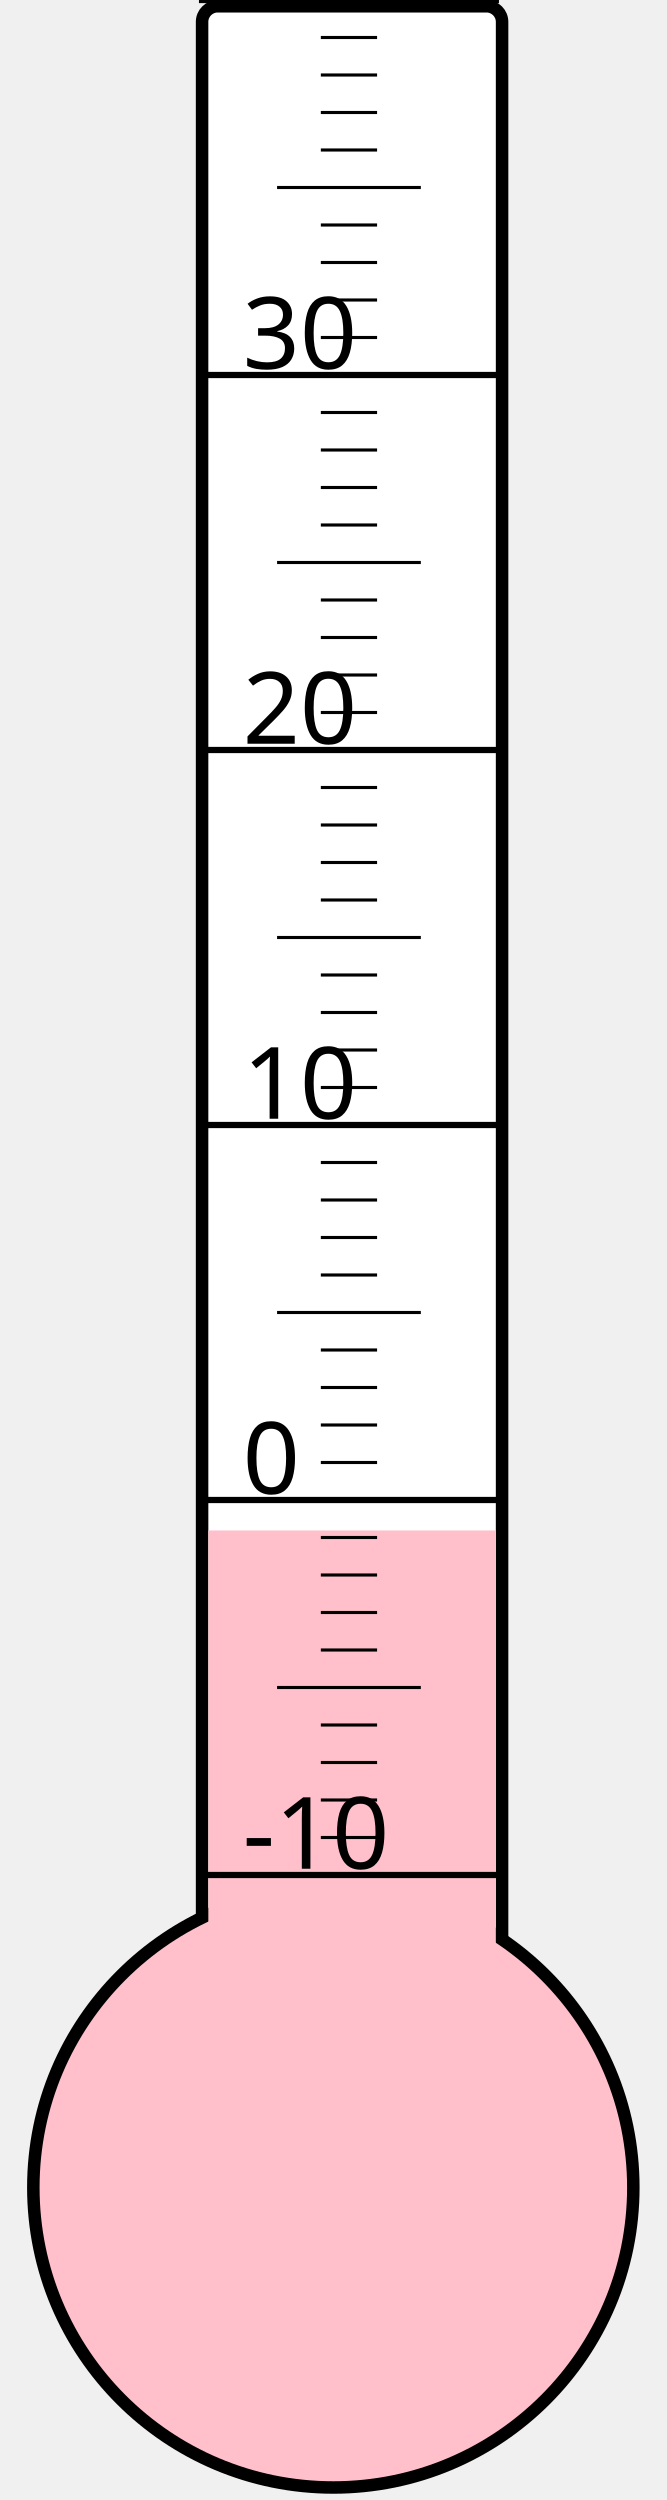
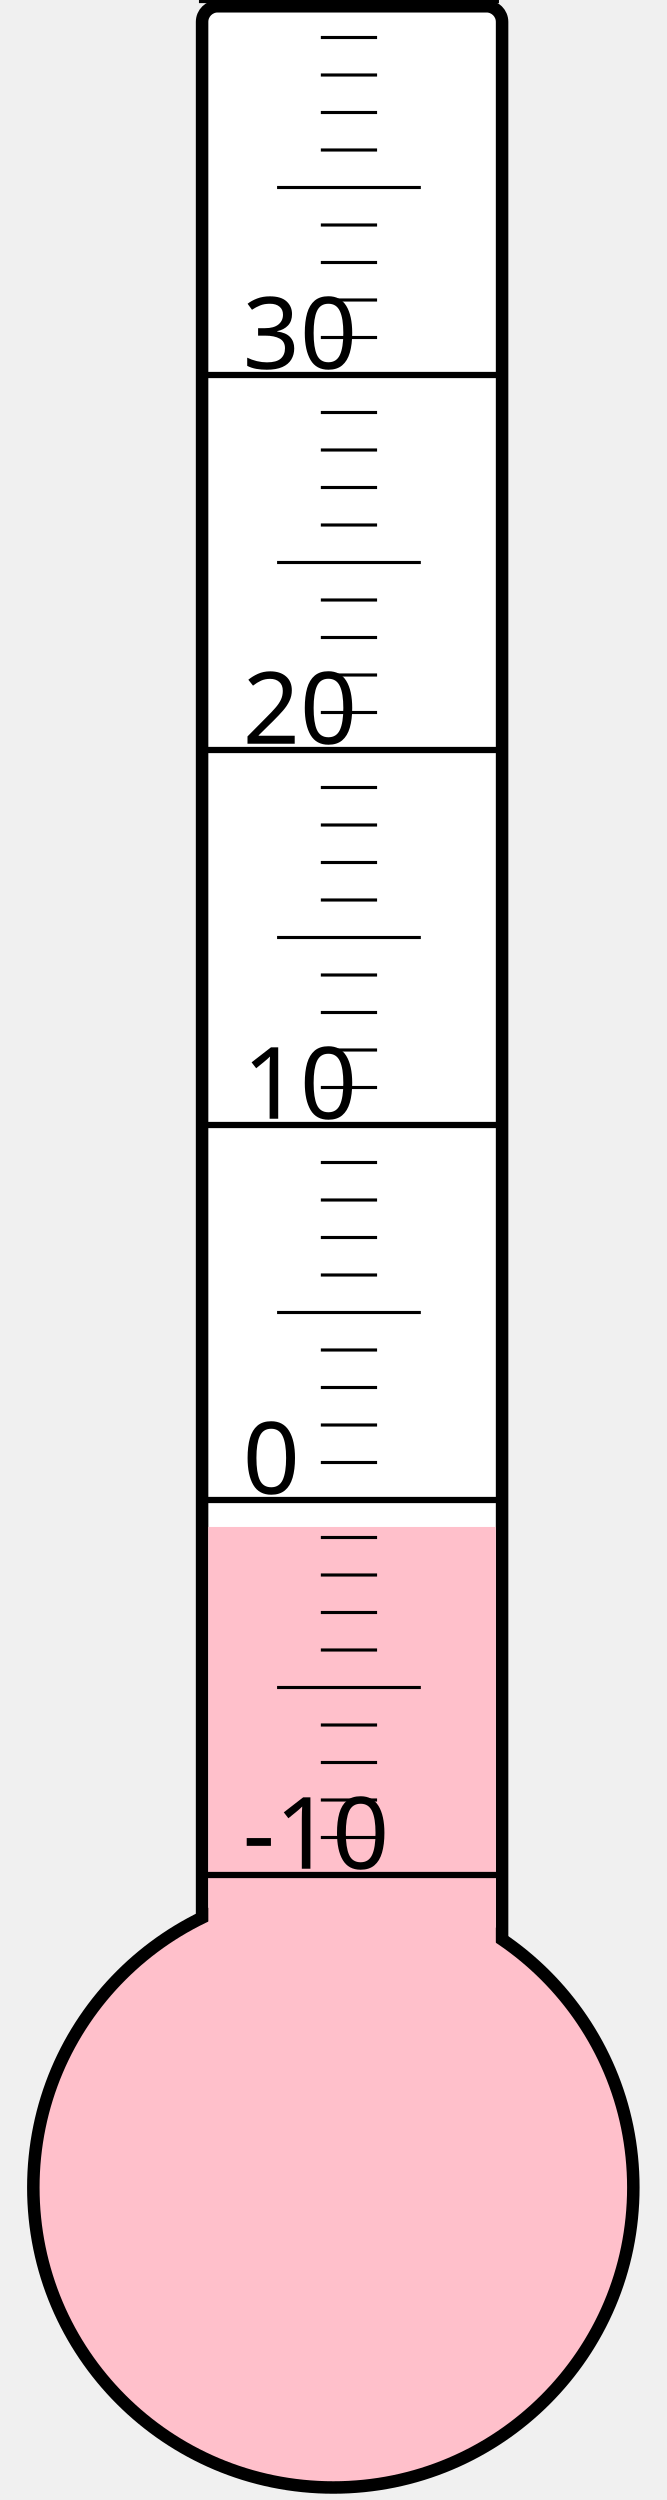
<svg xmlns="http://www.w3.org/2000/svg" width="40px" height="150px" viewBox="0 0 200 800">
  <rect width="200" height="800" x="0" y="0" style="fill: #ffffeb; fill-opacity: 0;" />
  <rect width="96" height="680" x="58" y="2" rx="5" ry="5" style="fill: white; fill-opacity: 1; stroke: black; stroke-width: 4;" />
  <circle cx="100" cy="700" r="96" style="fill: pink; stroke: black; stroke-width: 4;" />
-   <rect width="92" height="210.25" x="60" y="489.75" style="fill: pink; fill-opacity: 1; stroke-width: 0;" />
+   <rect width="92" height="211.375" x="60" y="488.625" style="fill: pink; fill-opacity: 1; stroke-width: 0;" />
  <text x="71" y="598" style="font-family: sans-serif; font-size: 24pt;">-10</text>
  <text x="71" y="478" style="font-family: sans-serif; font-size: 24pt;">0</text>
  <text x="71" y="358" style="font-family: sans-serif; font-size: 24pt;">10</text>
  <text x="71" y="238" style="font-family: sans-serif; font-size: 24pt;">20</text>
  <text x="71" y="118" style="font-family: sans-serif; font-size: 24pt;">30</text>
  <g style="stroke: black;">
    <line x1="57" y1="600" x2="153" y2="600" style="stroke-width: 2;" />
    <line x1="96" y1="588" x2="114" y2="588" style="stroke-width: 1;" />
    <line x1="96" y1="576" x2="114" y2="576" style="stroke-width: 1;" />
    <line x1="96" y1="564" x2="114" y2="564" style="stroke-width: 1;" />
    <line x1="96" y1="552" x2="114" y2="552" style="stroke-width: 1;" />
    <line x1="82" y1="540" x2="128" y2="540" style="stroke-width: 1;" />
    <line x1="96" y1="528" x2="114" y2="528" style="stroke-width: 1;" />
    <line x1="96" y1="516" x2="114" y2="516" style="stroke-width: 1;" />
    <line x1="96" y1="504" x2="114" y2="504" style="stroke-width: 1;" />
    <line x1="96" y1="492" x2="114" y2="492" style="stroke-width: 1;" />
    <line x1="57" y1="480" x2="153" y2="480" style="stroke-width: 2;" />
    <line x1="96" y1="468" x2="114" y2="468" style="stroke-width: 1;" />
    <line x1="96" y1="456" x2="114" y2="456" style="stroke-width: 1;" />
    <line x1="96" y1="444" x2="114" y2="444" style="stroke-width: 1;" />
    <line x1="96" y1="432" x2="114" y2="432" style="stroke-width: 1;" />
    <line x1="82" y1="420" x2="128" y2="420" style="stroke-width: 1;" />
    <line x1="96" y1="408" x2="114" y2="408" style="stroke-width: 1;" />
    <line x1="96" y1="396" x2="114" y2="396" style="stroke-width: 1;" />
    <line x1="96" y1="384" x2="114" y2="384" style="stroke-width: 1;" />
    <line x1="96" y1="372" x2="114" y2="372" style="stroke-width: 1;" />
    <line x1="57" y1="360" x2="153" y2="360" style="stroke-width: 2;" />
    <line x1="96" y1="348" x2="114" y2="348" style="stroke-width: 1;" />
    <line x1="96" y1="336" x2="114" y2="336" style="stroke-width: 1;" />
    <line x1="96" y1="324" x2="114" y2="324" style="stroke-width: 1;" />
    <line x1="96" y1="312" x2="114" y2="312" style="stroke-width: 1;" />
    <line x1="82" y1="300" x2="128" y2="300" style="stroke-width: 1;" />
    <line x1="96" y1="288" x2="114" y2="288" style="stroke-width: 1;" />
    <line x1="96" y1="276" x2="114" y2="276" style="stroke-width: 1;" />
    <line x1="96" y1="264" x2="114" y2="264" style="stroke-width: 1;" />
    <line x1="96" y1="252" x2="114" y2="252" style="stroke-width: 1;" />
    <line x1="57" y1="240" x2="153" y2="240" style="stroke-width: 2;" />
    <line x1="96" y1="228" x2="114" y2="228" style="stroke-width: 1;" />
    <line x1="96" y1="216" x2="114" y2="216" style="stroke-width: 1;" />
    <line x1="96" y1="204" x2="114" y2="204" style="stroke-width: 1;" />
    <line x1="96" y1="192" x2="114" y2="192" style="stroke-width: 1;" />
    <line x1="82" y1="180" x2="128" y2="180" style="stroke-width: 1;" />
    <line x1="96" y1="168" x2="114" y2="168" style="stroke-width: 1;" />
    <line x1="96" y1="156" x2="114" y2="156" style="stroke-width: 1;" />
    <line x1="96" y1="144" x2="114" y2="144" style="stroke-width: 1;" />
    <line x1="96" y1="132" x2="114" y2="132" style="stroke-width: 1;" />
    <line x1="57" y1="120" x2="153" y2="120" style="stroke-width: 2;" />
    <line x1="96" y1="108" x2="114" y2="108" style="stroke-width: 1;" />
    <line x1="96" y1="96" x2="114" y2="96" style="stroke-width: 1;" />
    <line x1="96" y1="84" x2="114" y2="84" style="stroke-width: 1;" />
    <line x1="96" y1="72" x2="114" y2="72" style="stroke-width: 1;" />
    <line x1="82" y1="60" x2="128" y2="60" style="stroke-width: 1;" />
    <line x1="96" y1="48" x2="114" y2="48" style="stroke-width: 1;" />
    <line x1="96" y1="36" x2="114" y2="36" style="stroke-width: 1;" />
    <line x1="96" y1="24" x2="114" y2="24" style="stroke-width: 1;" />
    <line x1="96" y1="12" x2="114" y2="12" style="stroke-width: 1;" />
    <line x1="57" y1="0" x2="153" y2="0" style="stroke-width: 2;" />
  </g>
</svg>
